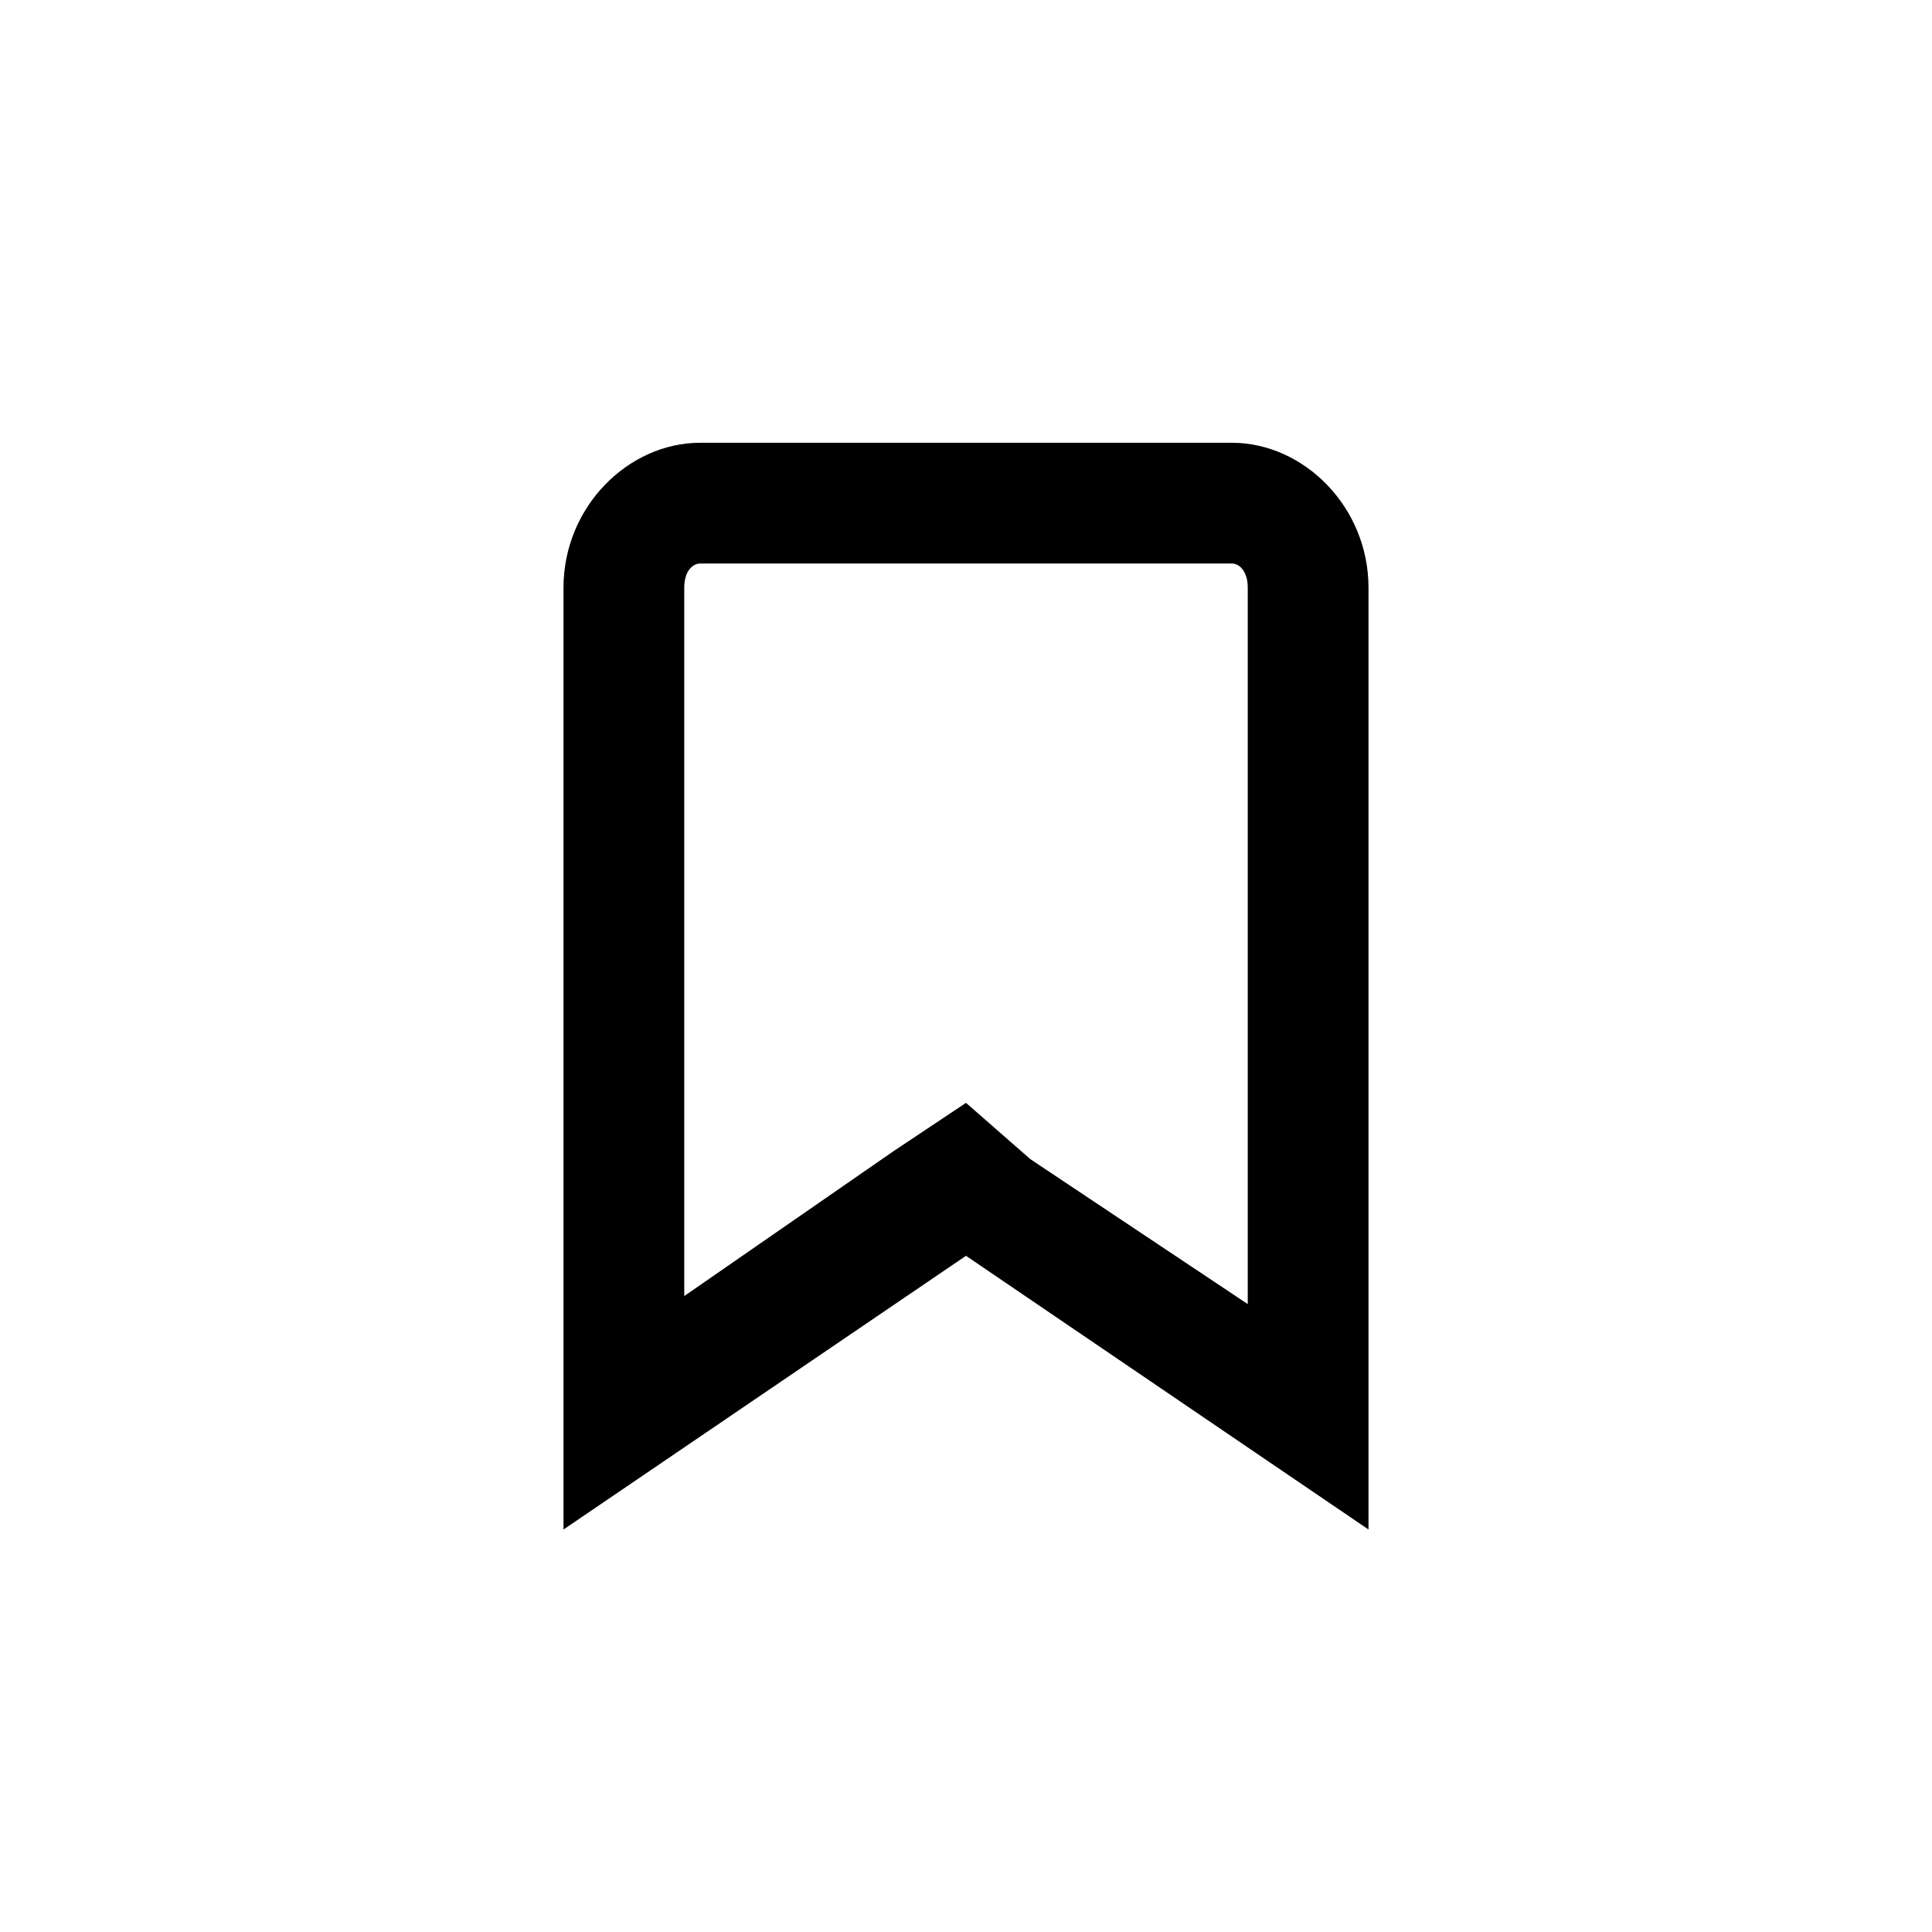
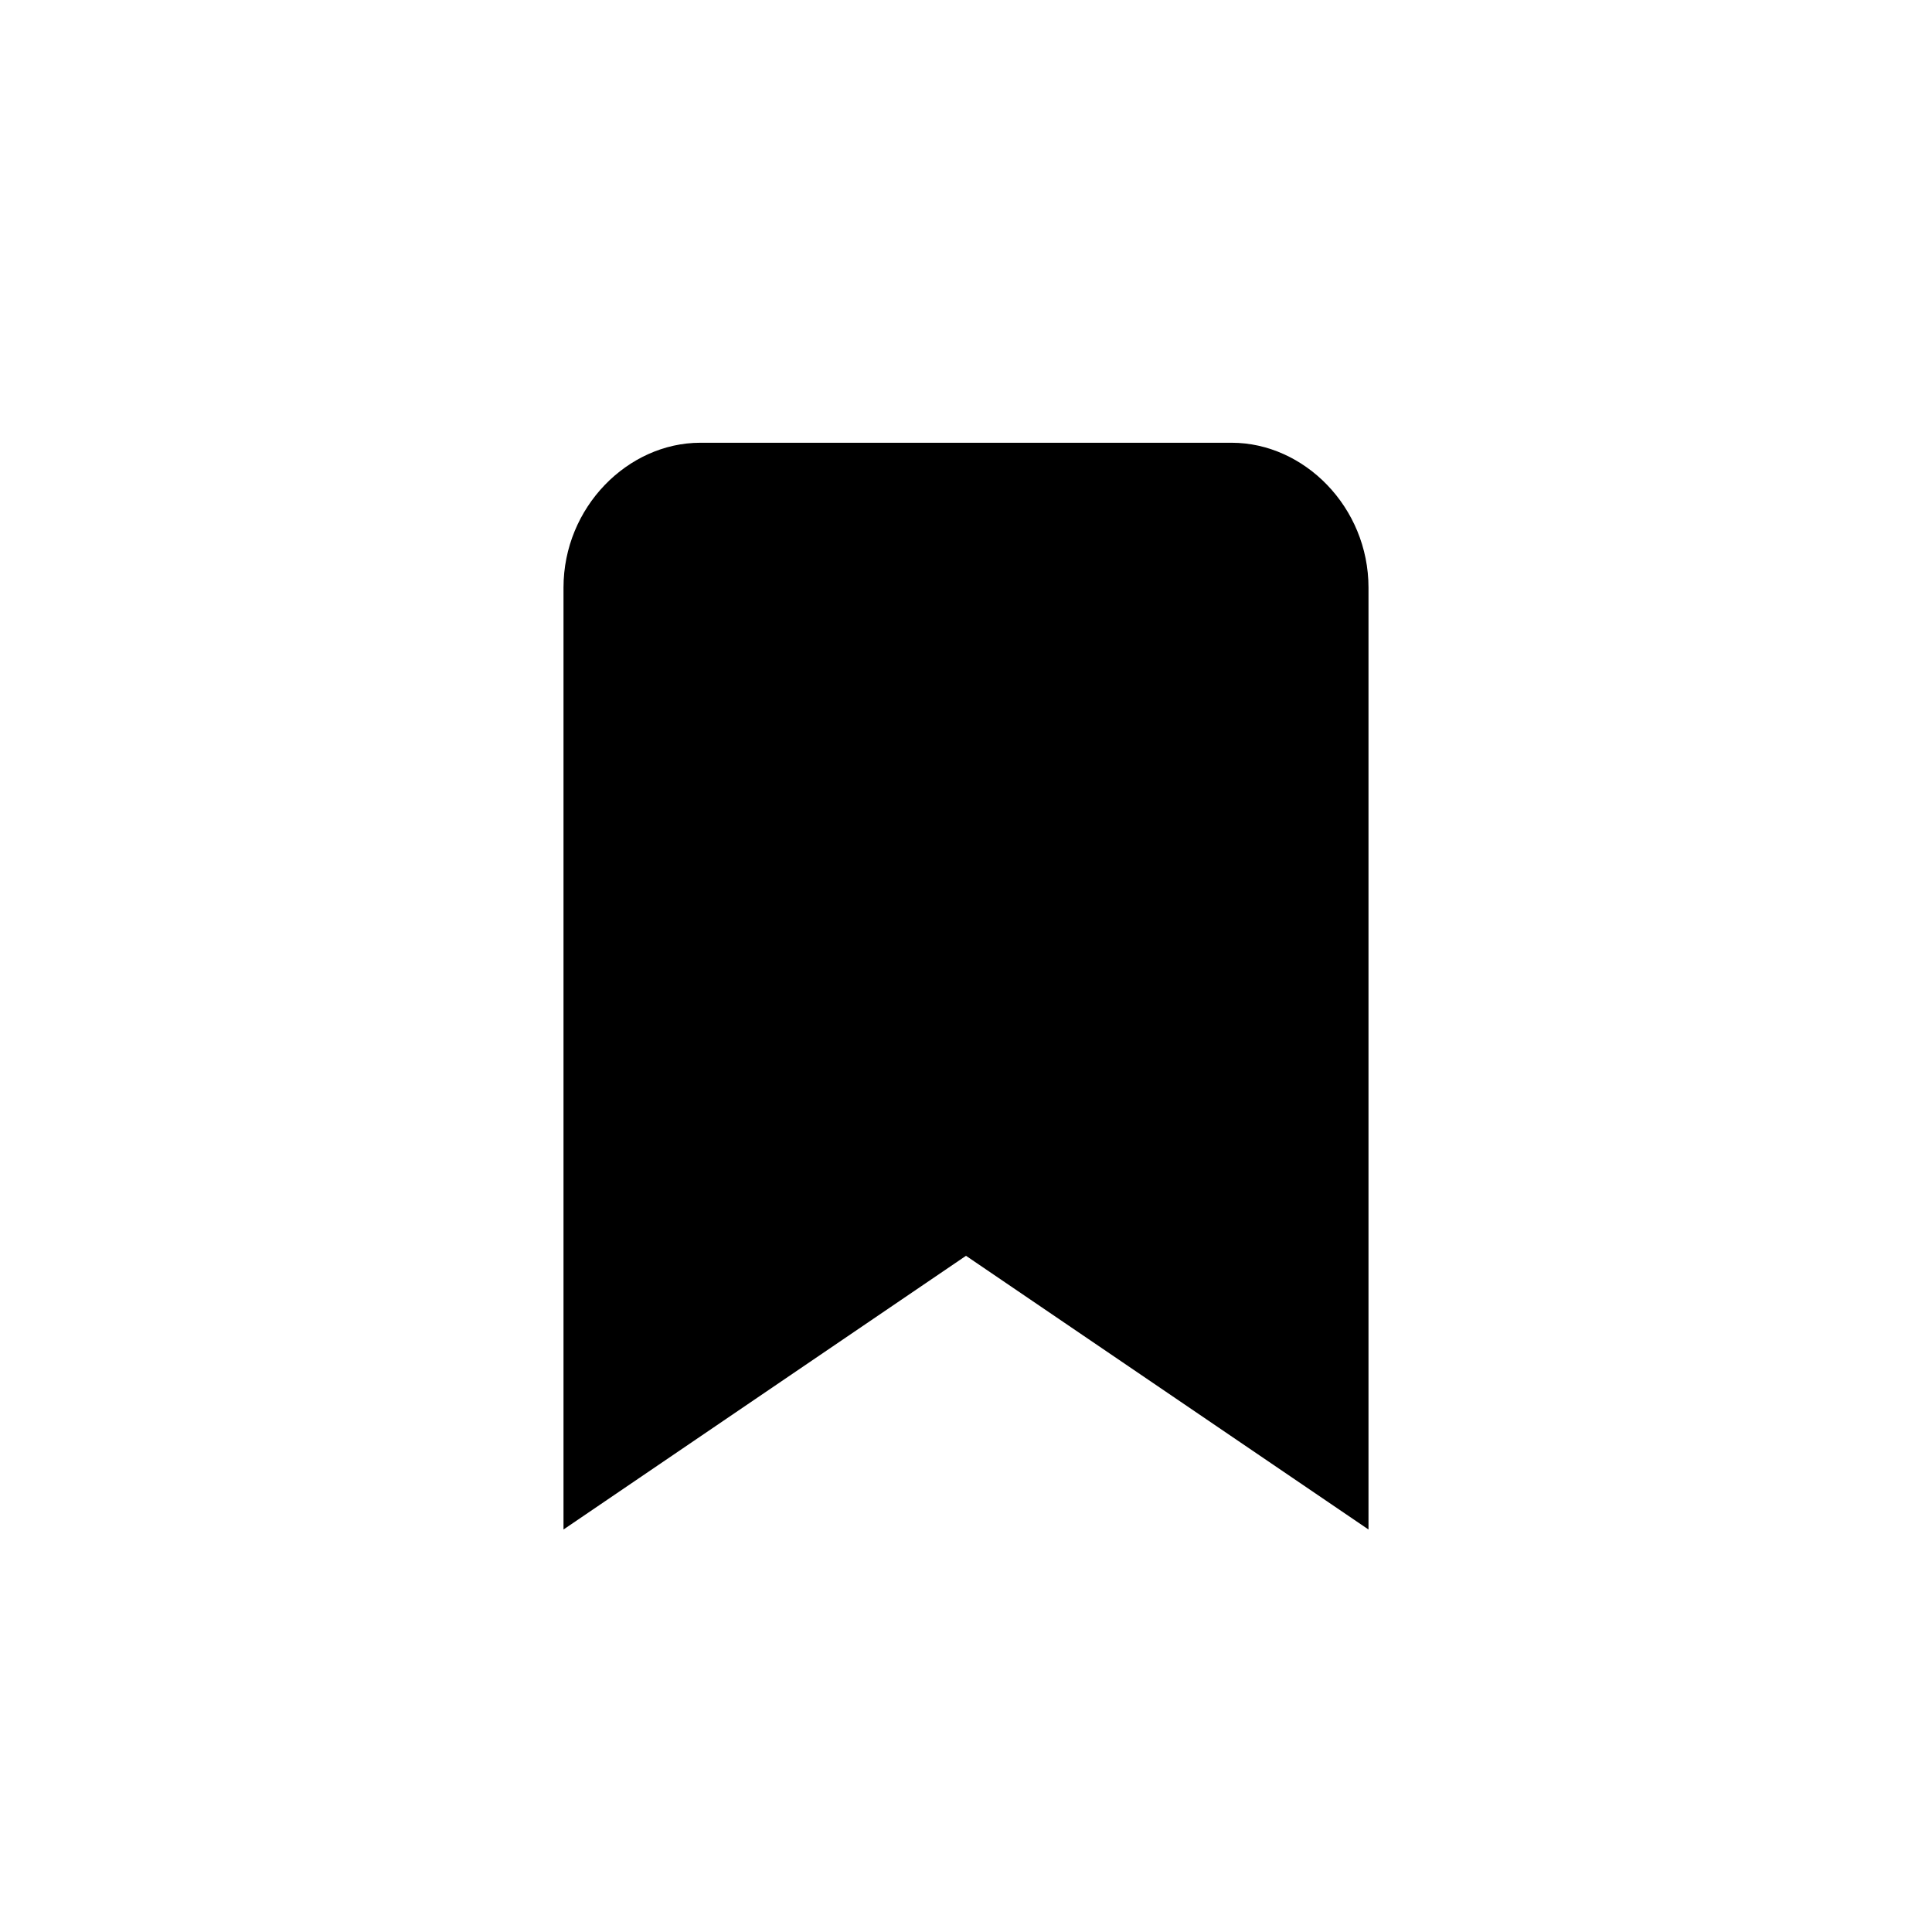
- <svg xmlns="http://www.w3.org/2000/svg" version="1.1" id="Layer_1" x="0px" y="0px" viewBox="0 0 24 24" style="enable-background:new 0 0 24 24;" xml:space="preserve">
-   <style type="text/css">
- 	.st0{fill-rule:evenodd;clip-rule:evenodd;}
- </style>
-   <path class="st0" d="M15.3,5.5H8.7C7.8,5.5,7,6.3,7,7.3V19l5-3.4l5,3.4V7.3C17,6.3,16.2,5.5,15.3,5.5 M15.3,7c0.1,0,0.2,0.1,0.2,0.3  v8.9l-2.7-1.8L12,13.7l-0.9,0.6l-2.6,1.8V7.3C8.5,7.1,8.6,7,8.7,7L15.3,7" />
+ <svg xmlns="http://www.w3.org/2000/svg" version="1.1" viewBox="0 0 24 24">
+   <path d="M15.3,5.5H8.7C7.8,5.5,7,6.3,7,7.3V19l5-3.4l5,3.4V7.3C17,6.3,16.2,5.5,15.3,5.5" />
</svg>
